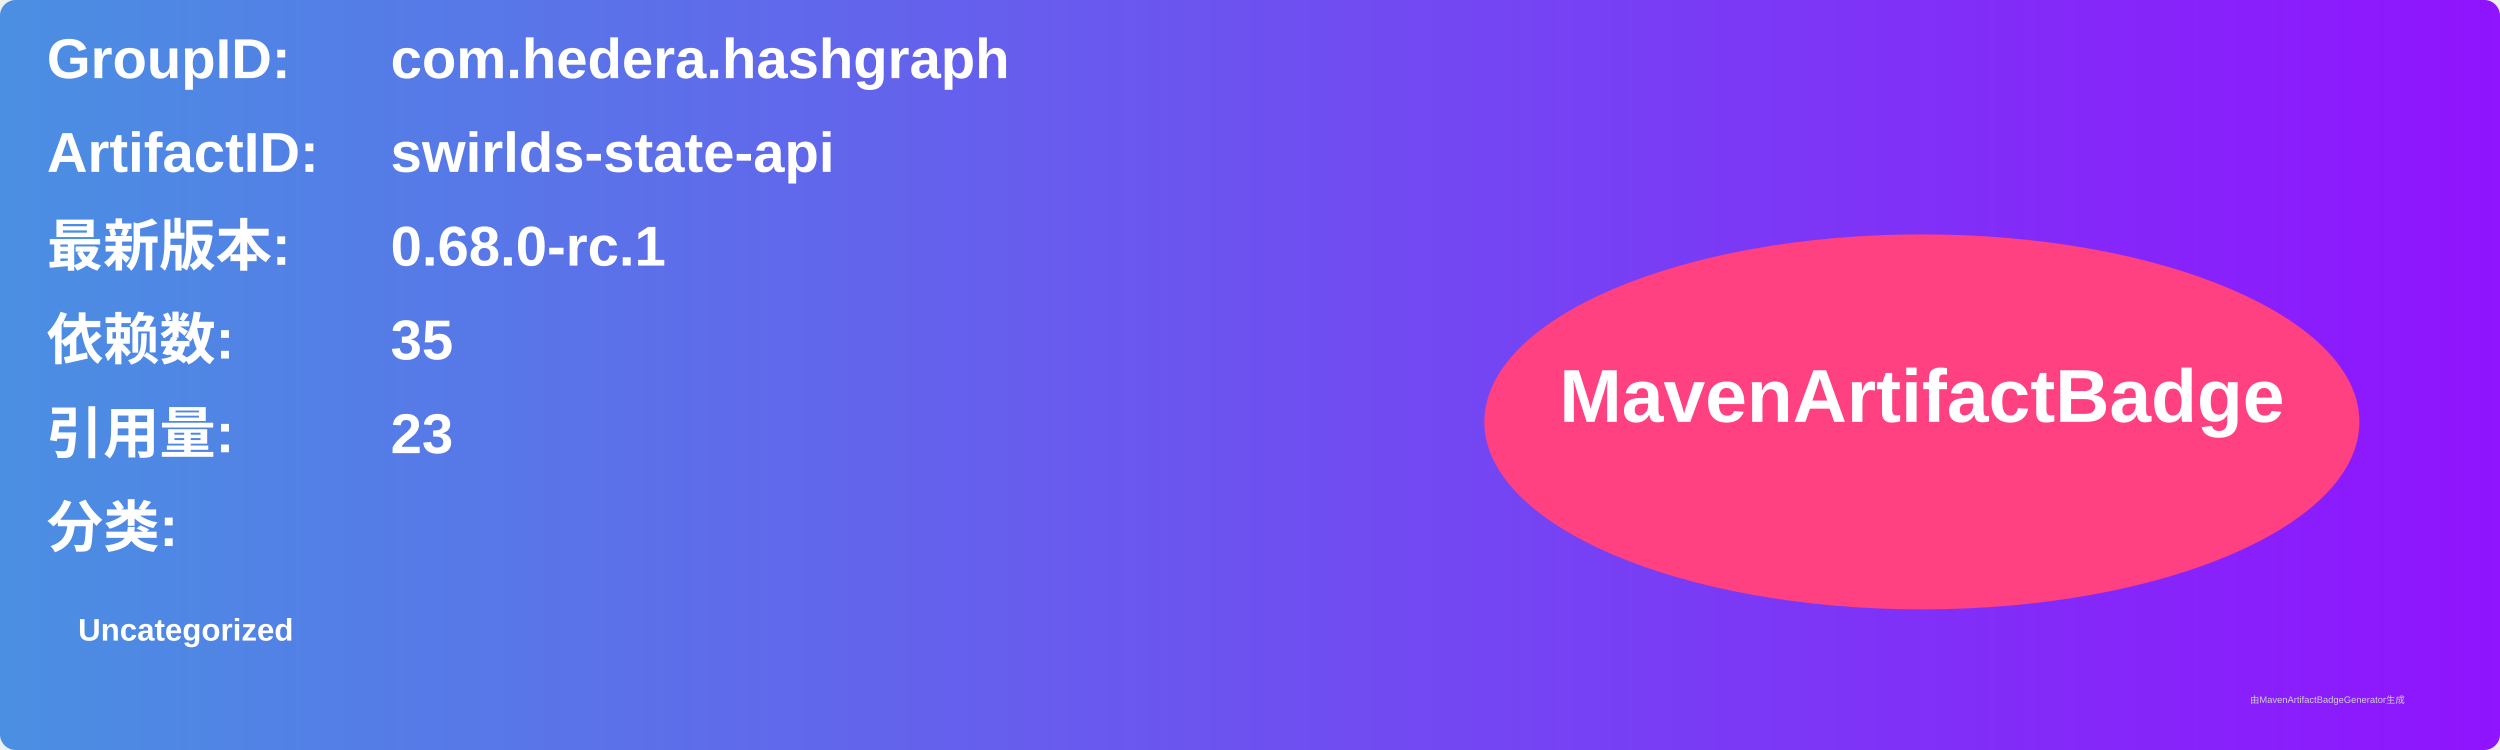
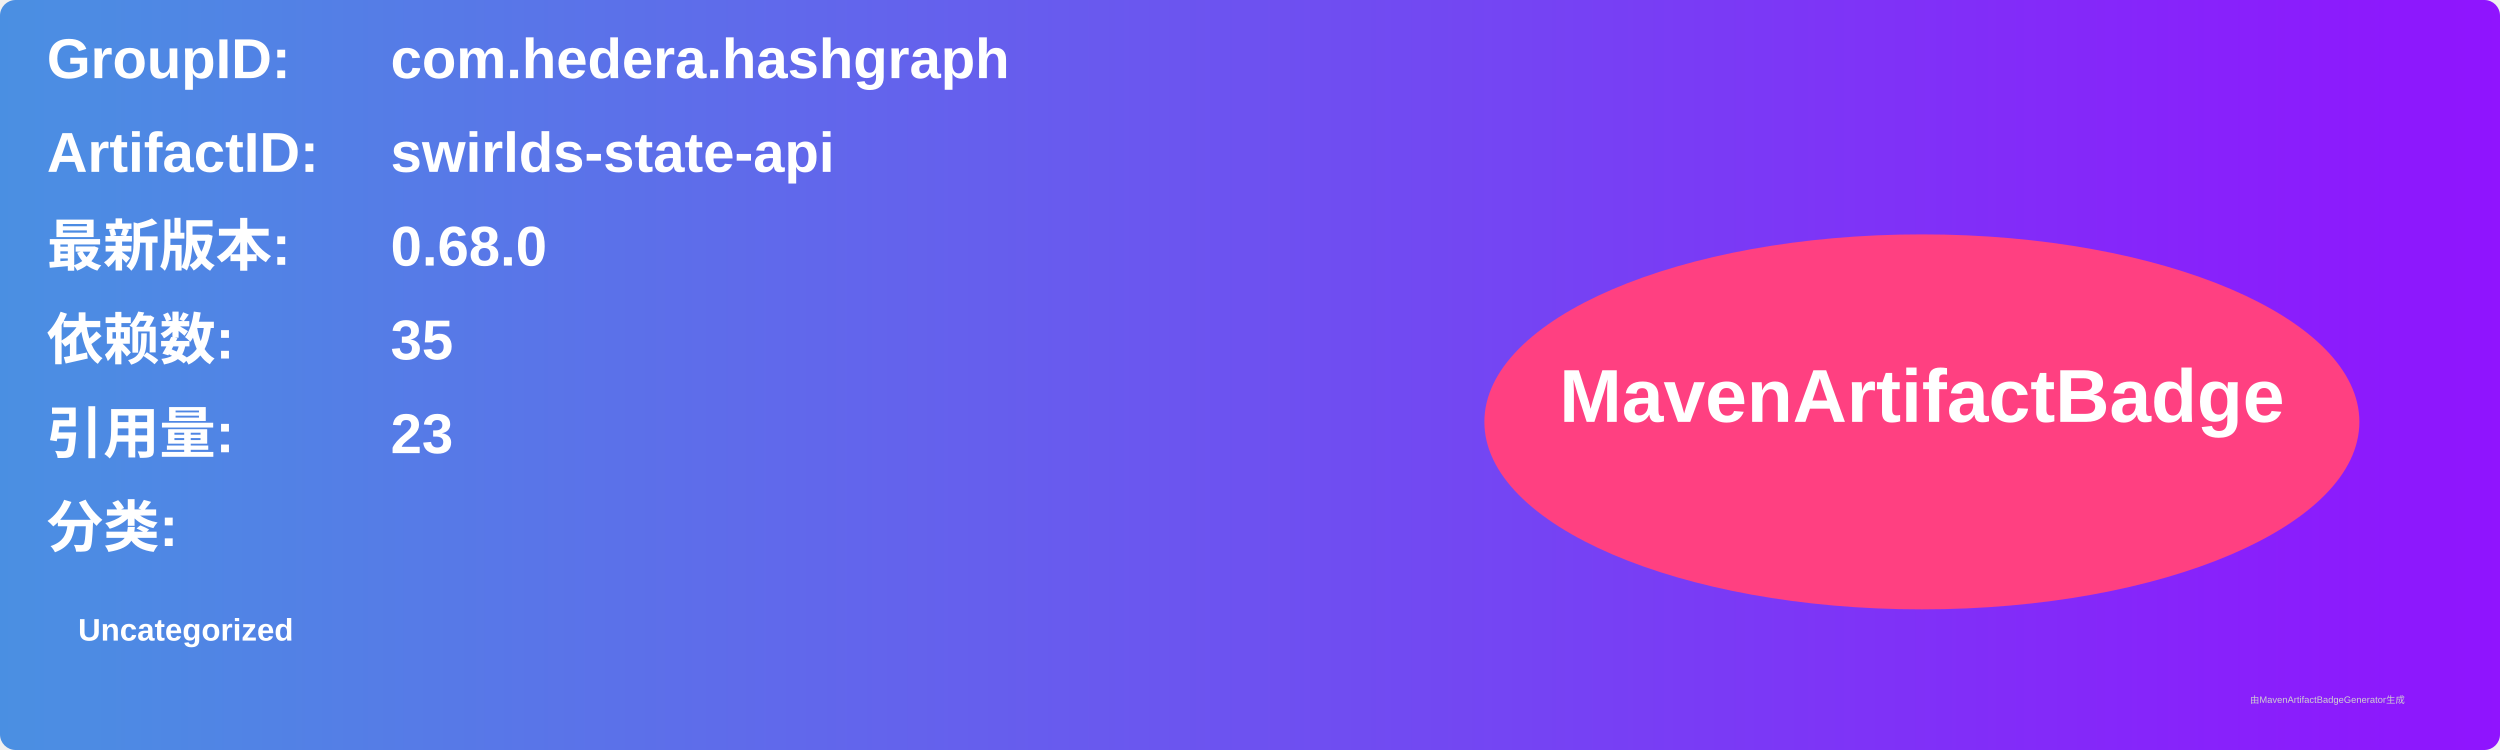
<svg xmlns="http://www.w3.org/2000/svg" width="800" height="240" viewBox="0 0 800 240">
  <linearGradient id="grad" x1="0%" y1="0%" x2="100%" y2="0%">
    <stop offset="0%" stop-color="#4a90e2" />
    <stop offset="100%" stop-color="#9013fe" />
  </linearGradient>
  <rect width="100%" height="100%" rx="5" ry="5" fill="url(#grad)" />
  <g transform="translate(15, 15)">
    <text x="0" y="10" font-family="Arial" font-size="18" fill="white" font-weight="bold" width="260">GroupID:</text>
    <text x="110" y="10" font-family="Arial" font-size="18" fill="white" font-weight="bold" width="460">com.hedera.hashgraph</text>
    <text x="0" y="40" font-family="Arial" font-size="18" fill="white" font-weight="bold" width="260">ArtifactID:</text>
    <text x="110" y="40" font-family="Arial" font-size="18" fill="white" font-weight="bold" width="460">swirlds-state-api</text>
    <text x="0" y="70" font-family="Arial" font-size="18" fill="white" font-weight="bold">最新版本:</text>
    <text x="110" y="70" font-family="Arial" font-size="18" fill="white" font-weight="bold">
-       <tspan font-weight="bold">0.68.0-rc.1</tspan>
+       <tspan font-weight="bold">0.68.0</tspan>
    </text>
    <text x="0" y="100" font-family="Arial" font-size="18" fill="white" font-weight="bold">依赖数: </text>
    <text x="110" y="100" font-family="Arial" font-size="18" fill="white">
      <tspan font-weight="bold">35</tspan>
    </text>
    <text x="0" y="130" font-family="Arial" font-size="18" fill="white" font-weight="bold">引用量: </text>
    <text x="110" y="130" font-family="Arial" font-size="18" fill="white">
      <tspan font-weight="bold">23</tspan>
    </text>
    <text x="0" y="160" font-family="Arial" font-size="18" fill="white" font-weight="bold">分类:</text>
    <text x="10" y="190" font-family="Arial" font-size="10" fill="white">
      <tspan font-weight="bold">Uncategorized</tspan>
    </text>
    <ellipse cx="600" cy="120" rx="140" ry="60" fill="#ff4081" />
    <text x="600" y="120" text-anchor="middle" font-family="Arial" font-size="24" fill="white" font-weight="bold">MavenArtifactBadge</text>
  </g>
  <text x="720" y="225" font-family="Arial" font-size="3" fill="#d0d0d0">由MavenArtifactBadgeGenerator生成</text>
</svg>
